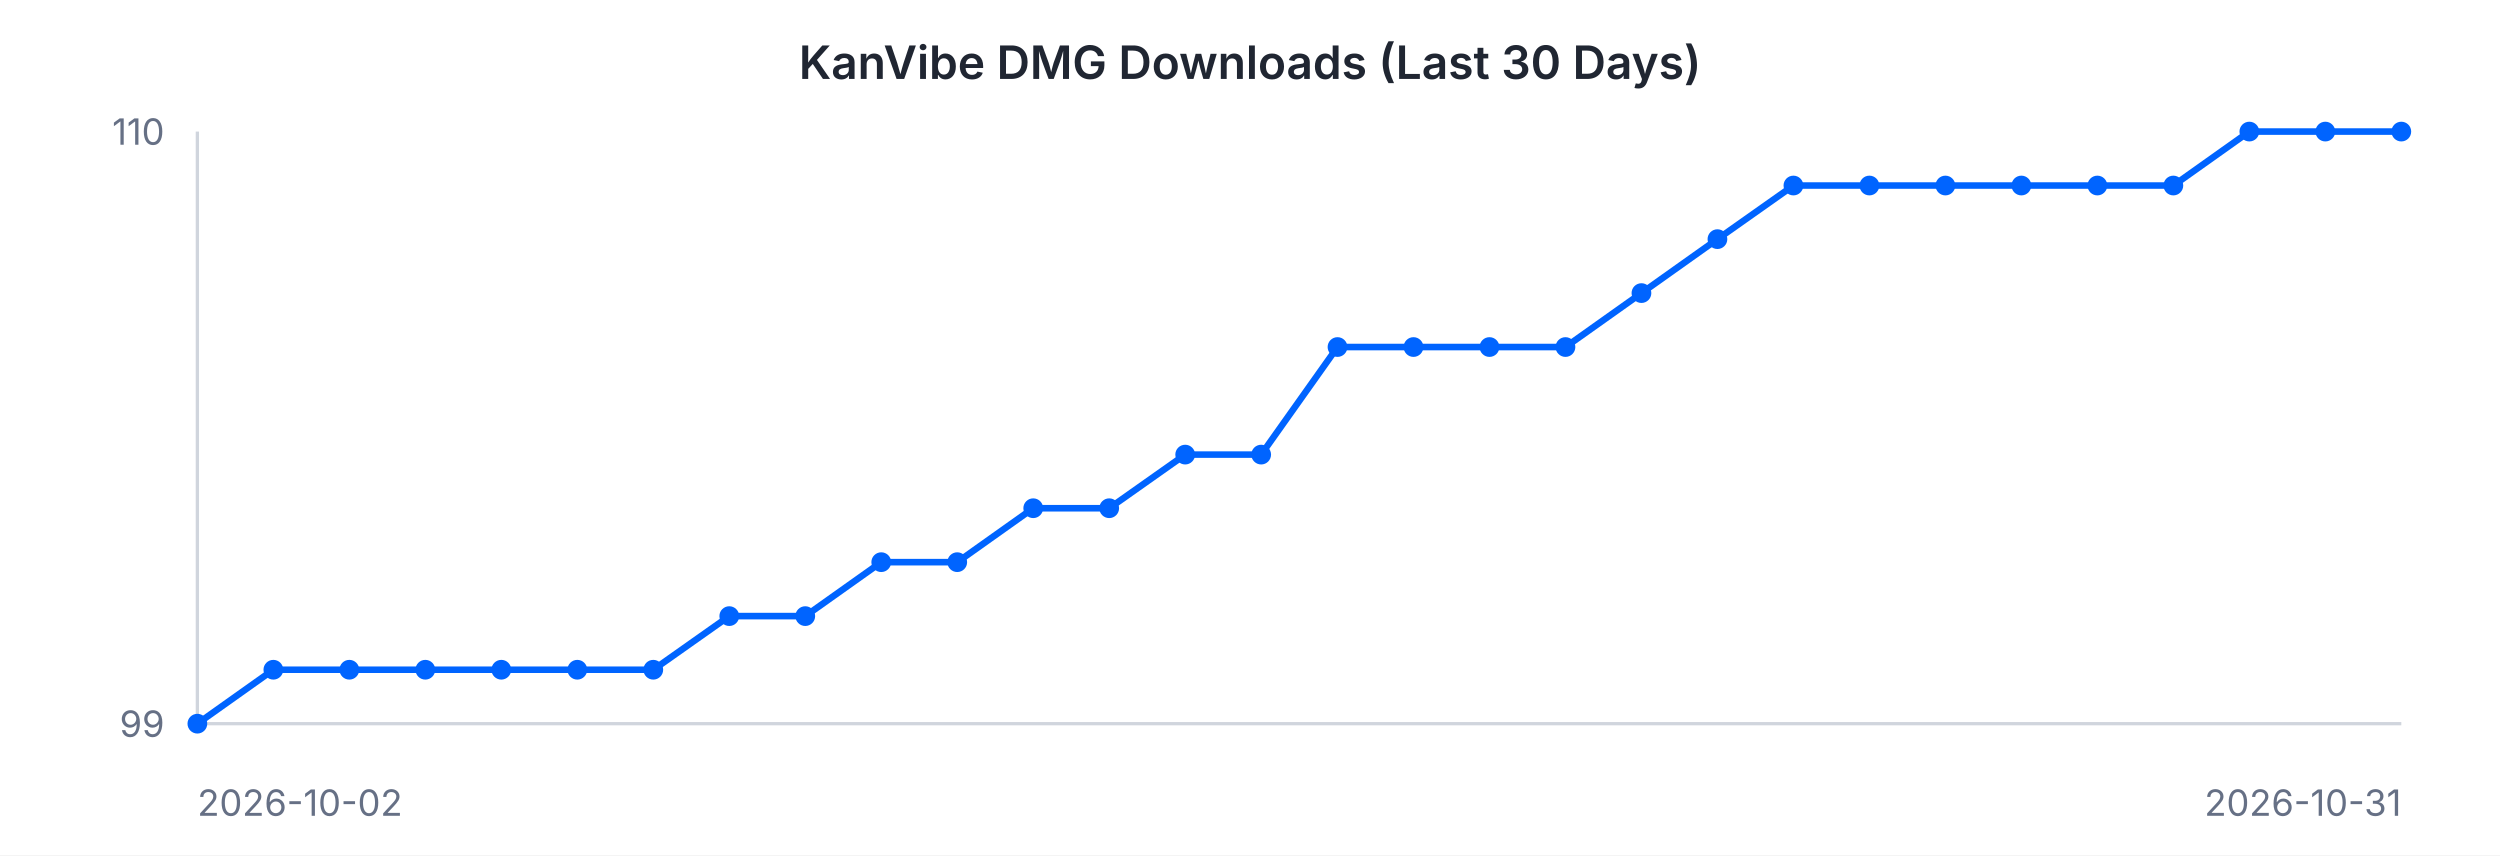
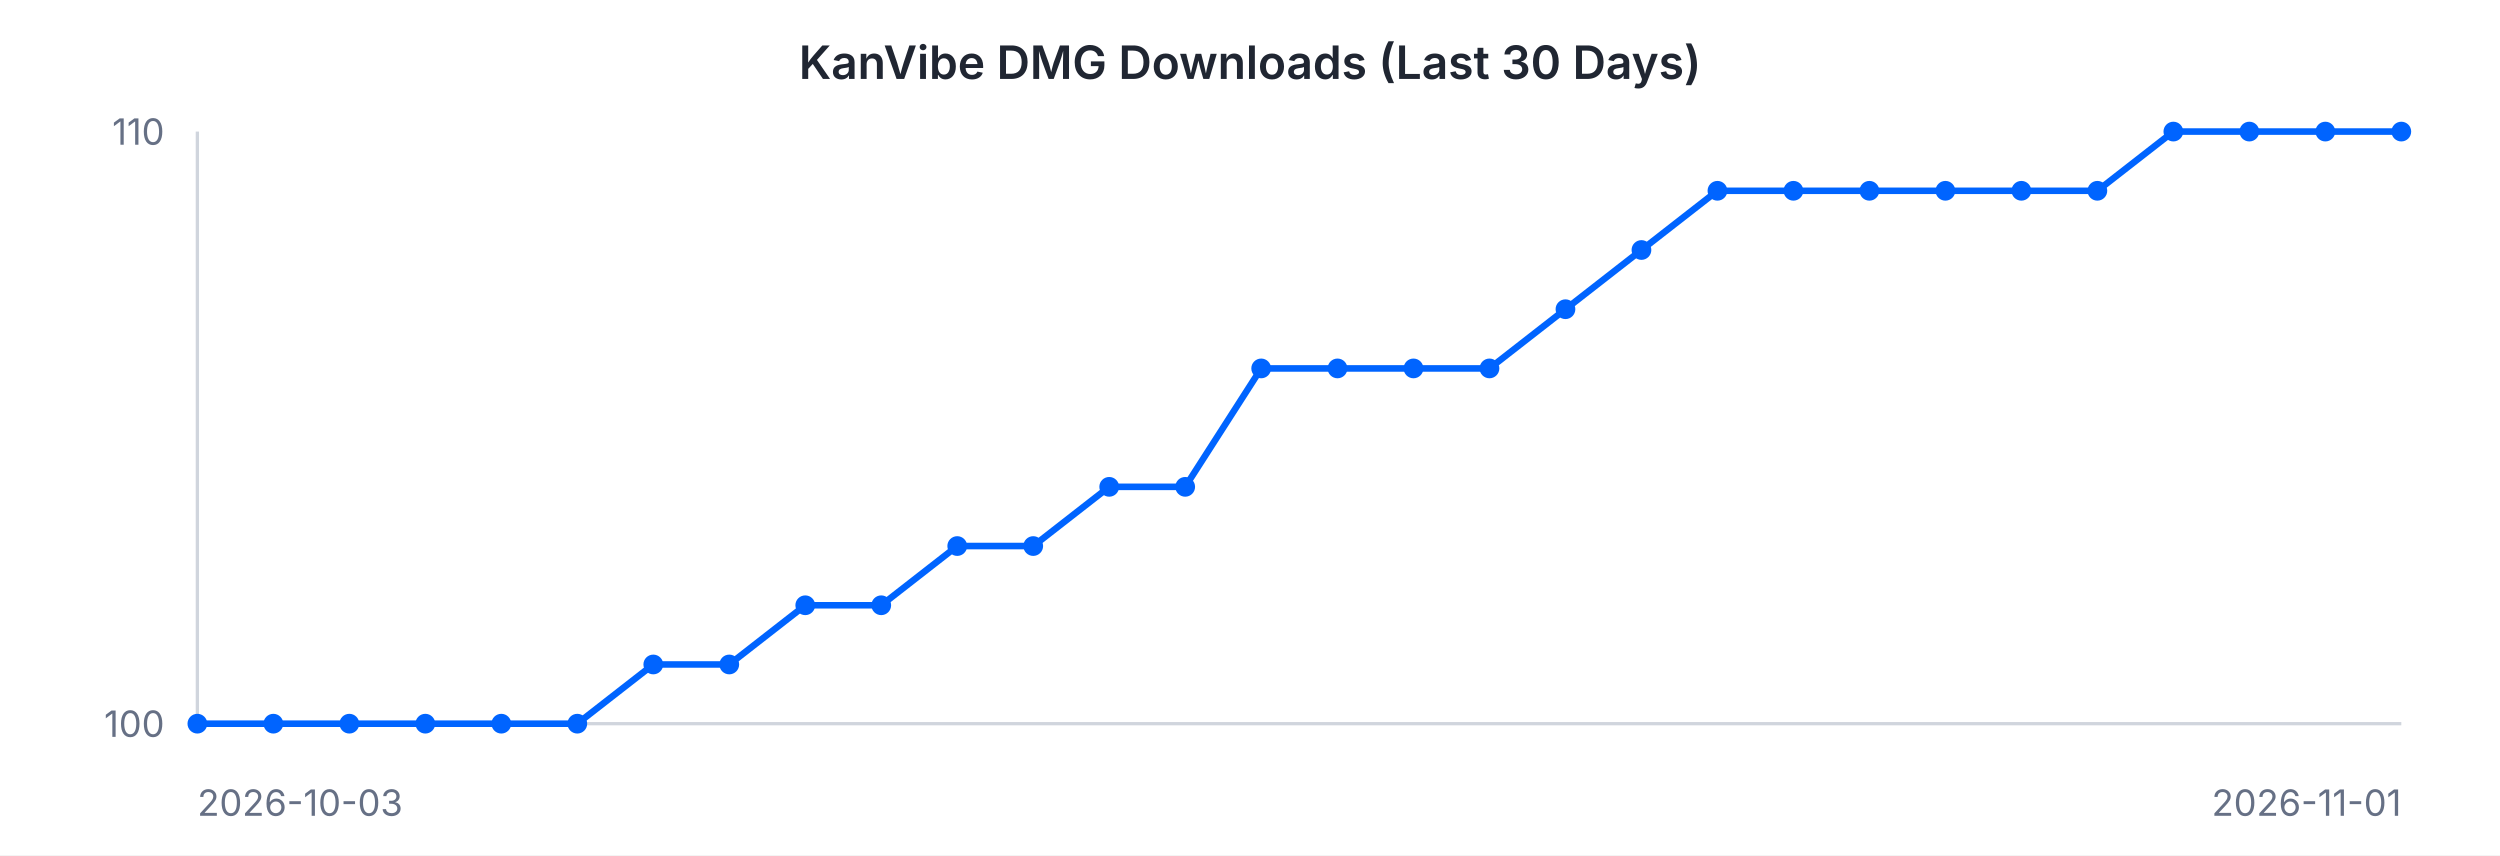
<svg xmlns="http://www.w3.org/2000/svg" width="760" height="260" viewBox="0 0 760 260" font-family="-apple-system, BlinkMacSystemFont, 'Segoe UI', sans-serif">
  <rect width="760" height="260" fill="#ffffff" />
  <text x="380" y="24" text-anchor="middle" font-size="14" font-weight="600" fill="#202632">KanVibe DMG Downloads (Last 30 Days)</text>
  <line x1="60" y1="40" x2="60" y2="220" stroke="#d0d5dd" stroke-width="1" />
  <line x1="60" y1="220" x2="730" y2="220" stroke="#d0d5dd" stroke-width="1" />
-   <path d="M 60.0 220.0 L 83.1 203.6 L 106.2 203.6 L 129.3 203.6 L 152.4 203.6 L 175.5 203.6 L 198.6 203.6 L 221.7 187.3 L 244.8 187.3 L 267.9 170.9 L 291.0 170.9 L 314.1 154.5 L 337.2 154.5 L 360.3 138.2 L 383.4 138.2 L 406.6 105.5 L 429.7 105.5 L 452.8 105.5 L 475.9 105.5 L 499.0 89.1 L 522.1 72.7 L 545.2 56.4 L 568.3 56.4 L 591.4 56.4 L 614.5 56.4 L 637.6 56.4 L 660.7 56.4 L 683.8 40.0 L 706.9 40.0 L 730.0 40.0" fill="none" stroke="#0064FF" stroke-width="2" />
+   <path d="M 60.0 220.0 L 83.1 220.0 L 106.2 220.0 L 129.3 220.0 L 152.4 220.0 L 175.5 220.0 L 198.6 202.0 L 221.7 202.0 L 244.8 184.0 L 267.9 184.0 L 291.0 166.0 L 314.1 166.0 L 337.2 148.0 L 360.3 148.0 L 383.4 112.0 L 406.6 112.0 L 429.7 112.0 L 452.8 112.0 L 475.9 94.0 L 499.0 76.0 L 522.1 58.0 L 545.2 58.0 L 568.3 58.0 L 591.4 58.0 L 614.5 58.0 L 637.6 58.0 L 660.7 40.0 L 683.8 40.0 L 706.9 40.0 L 730.0 40.0" fill="none" stroke="#0064FF" stroke-width="2" />
  <circle cx="60.0" cy="220.0" r="3" fill="#0064FF" />
-   <circle cx="83.1" cy="203.6" r="3" fill="#0064FF" />
-   <circle cx="106.2" cy="203.6" r="3" fill="#0064FF" />
-   <circle cx="129.3" cy="203.6" r="3" fill="#0064FF" />
-   <circle cx="152.4" cy="203.6" r="3" fill="#0064FF" />
-   <circle cx="175.5" cy="203.6" r="3" fill="#0064FF" />
-   <circle cx="198.6" cy="203.6" r="3" fill="#0064FF" />
-   <circle cx="221.7" cy="187.3" r="3" fill="#0064FF" />
-   <circle cx="244.8" cy="187.3" r="3" fill="#0064FF" />
-   <circle cx="267.9" cy="170.9" r="3" fill="#0064FF" />
-   <circle cx="291.0" cy="170.9" r="3" fill="#0064FF" />
-   <circle cx="314.1" cy="154.5" r="3" fill="#0064FF" />
-   <circle cx="337.2" cy="154.5" r="3" fill="#0064FF" />
-   <circle cx="360.3" cy="138.2" r="3" fill="#0064FF" />
-   <circle cx="383.4" cy="138.2" r="3" fill="#0064FF" />
-   <circle cx="406.6" cy="105.5" r="3" fill="#0064FF" />
-   <circle cx="429.7" cy="105.5" r="3" fill="#0064FF" />
-   <circle cx="452.8" cy="105.5" r="3" fill="#0064FF" />
-   <circle cx="475.9" cy="105.5" r="3" fill="#0064FF" />
-   <circle cx="499.0" cy="89.1" r="3" fill="#0064FF" />
-   <circle cx="522.1" cy="72.7" r="3" fill="#0064FF" />
-   <circle cx="545.2" cy="56.4" r="3" fill="#0064FF" />
-   <circle cx="568.3" cy="56.4" r="3" fill="#0064FF" />
-   <circle cx="591.4" cy="56.4" r="3" fill="#0064FF" />
-   <circle cx="614.5" cy="56.4" r="3" fill="#0064FF" />
-   <circle cx="637.6" cy="56.4" r="3" fill="#0064FF" />
-   <circle cx="660.7" cy="56.4" r="3" fill="#0064FF" />
+   <circle cx="83.1" cy="220.0" r="3" fill="#0064FF" />
+   <circle cx="106.2" cy="220.0" r="3" fill="#0064FF" />
+   <circle cx="129.3" cy="220.0" r="3" fill="#0064FF" />
+   <circle cx="152.4" cy="220.0" r="3" fill="#0064FF" />
+   <circle cx="175.5" cy="220.0" r="3" fill="#0064FF" />
+   <circle cx="198.6" cy="202.0" r="3" fill="#0064FF" />
+   <circle cx="221.7" cy="202.0" r="3" fill="#0064FF" />
+   <circle cx="244.8" cy="184.0" r="3" fill="#0064FF" />
+   <circle cx="267.9" cy="184.0" r="3" fill="#0064FF" />
+   <circle cx="291.0" cy="166.0" r="3" fill="#0064FF" />
+   <circle cx="314.1" cy="166.0" r="3" fill="#0064FF" />
+   <circle cx="337.2" cy="148.0" r="3" fill="#0064FF" />
+   <circle cx="360.3" cy="148.0" r="3" fill="#0064FF" />
+   <circle cx="383.4" cy="112.0" r="3" fill="#0064FF" />
+   <circle cx="406.6" cy="112.0" r="3" fill="#0064FF" />
+   <circle cx="429.7" cy="112.0" r="3" fill="#0064FF" />
+   <circle cx="452.8" cy="112.0" r="3" fill="#0064FF" />
+   <circle cx="475.9" cy="94.0" r="3" fill="#0064FF" />
+   <circle cx="499.0" cy="76.0" r="3" fill="#0064FF" />
+   <circle cx="522.1" cy="58.0" r="3" fill="#0064FF" />
+   <circle cx="545.2" cy="58.0" r="3" fill="#0064FF" />
+   <circle cx="568.3" cy="58.0" r="3" fill="#0064FF" />
+   <circle cx="591.4" cy="58.0" r="3" fill="#0064FF" />
+   <circle cx="614.5" cy="58.0" r="3" fill="#0064FF" />
+   <circle cx="637.6" cy="58.0" r="3" fill="#0064FF" />
+   <circle cx="660.7" cy="40.0" r="3" fill="#0064FF" />
  <circle cx="683.8" cy="40.0" r="3" fill="#0064FF" />
  <circle cx="706.9" cy="40.0" r="3" fill="#0064FF" />
  <circle cx="730.0" cy="40.0" r="3" fill="#0064FF" />
  <text x="50" y="44" text-anchor="end" font-size="11" fill="#667085">110</text>
-   <text x="50" y="224" text-anchor="end" font-size="11" fill="#667085">99</text>
-   <text x="60" y="248" text-anchor="start" font-size="11" fill="#667085">2026-10-02</text>
-   <text x="730" y="248" text-anchor="end" font-size="11" fill="#667085">2026-10-31</text>
+   <text x="50" y="224" text-anchor="end" font-size="11" fill="#667085">100</text>
+   <text x="60" y="248" text-anchor="start" font-size="11" fill="#667085">2026-10-03</text>
+   <text x="730" y="248" text-anchor="end" font-size="11" fill="#667085">2026-11-01</text>
</svg>
